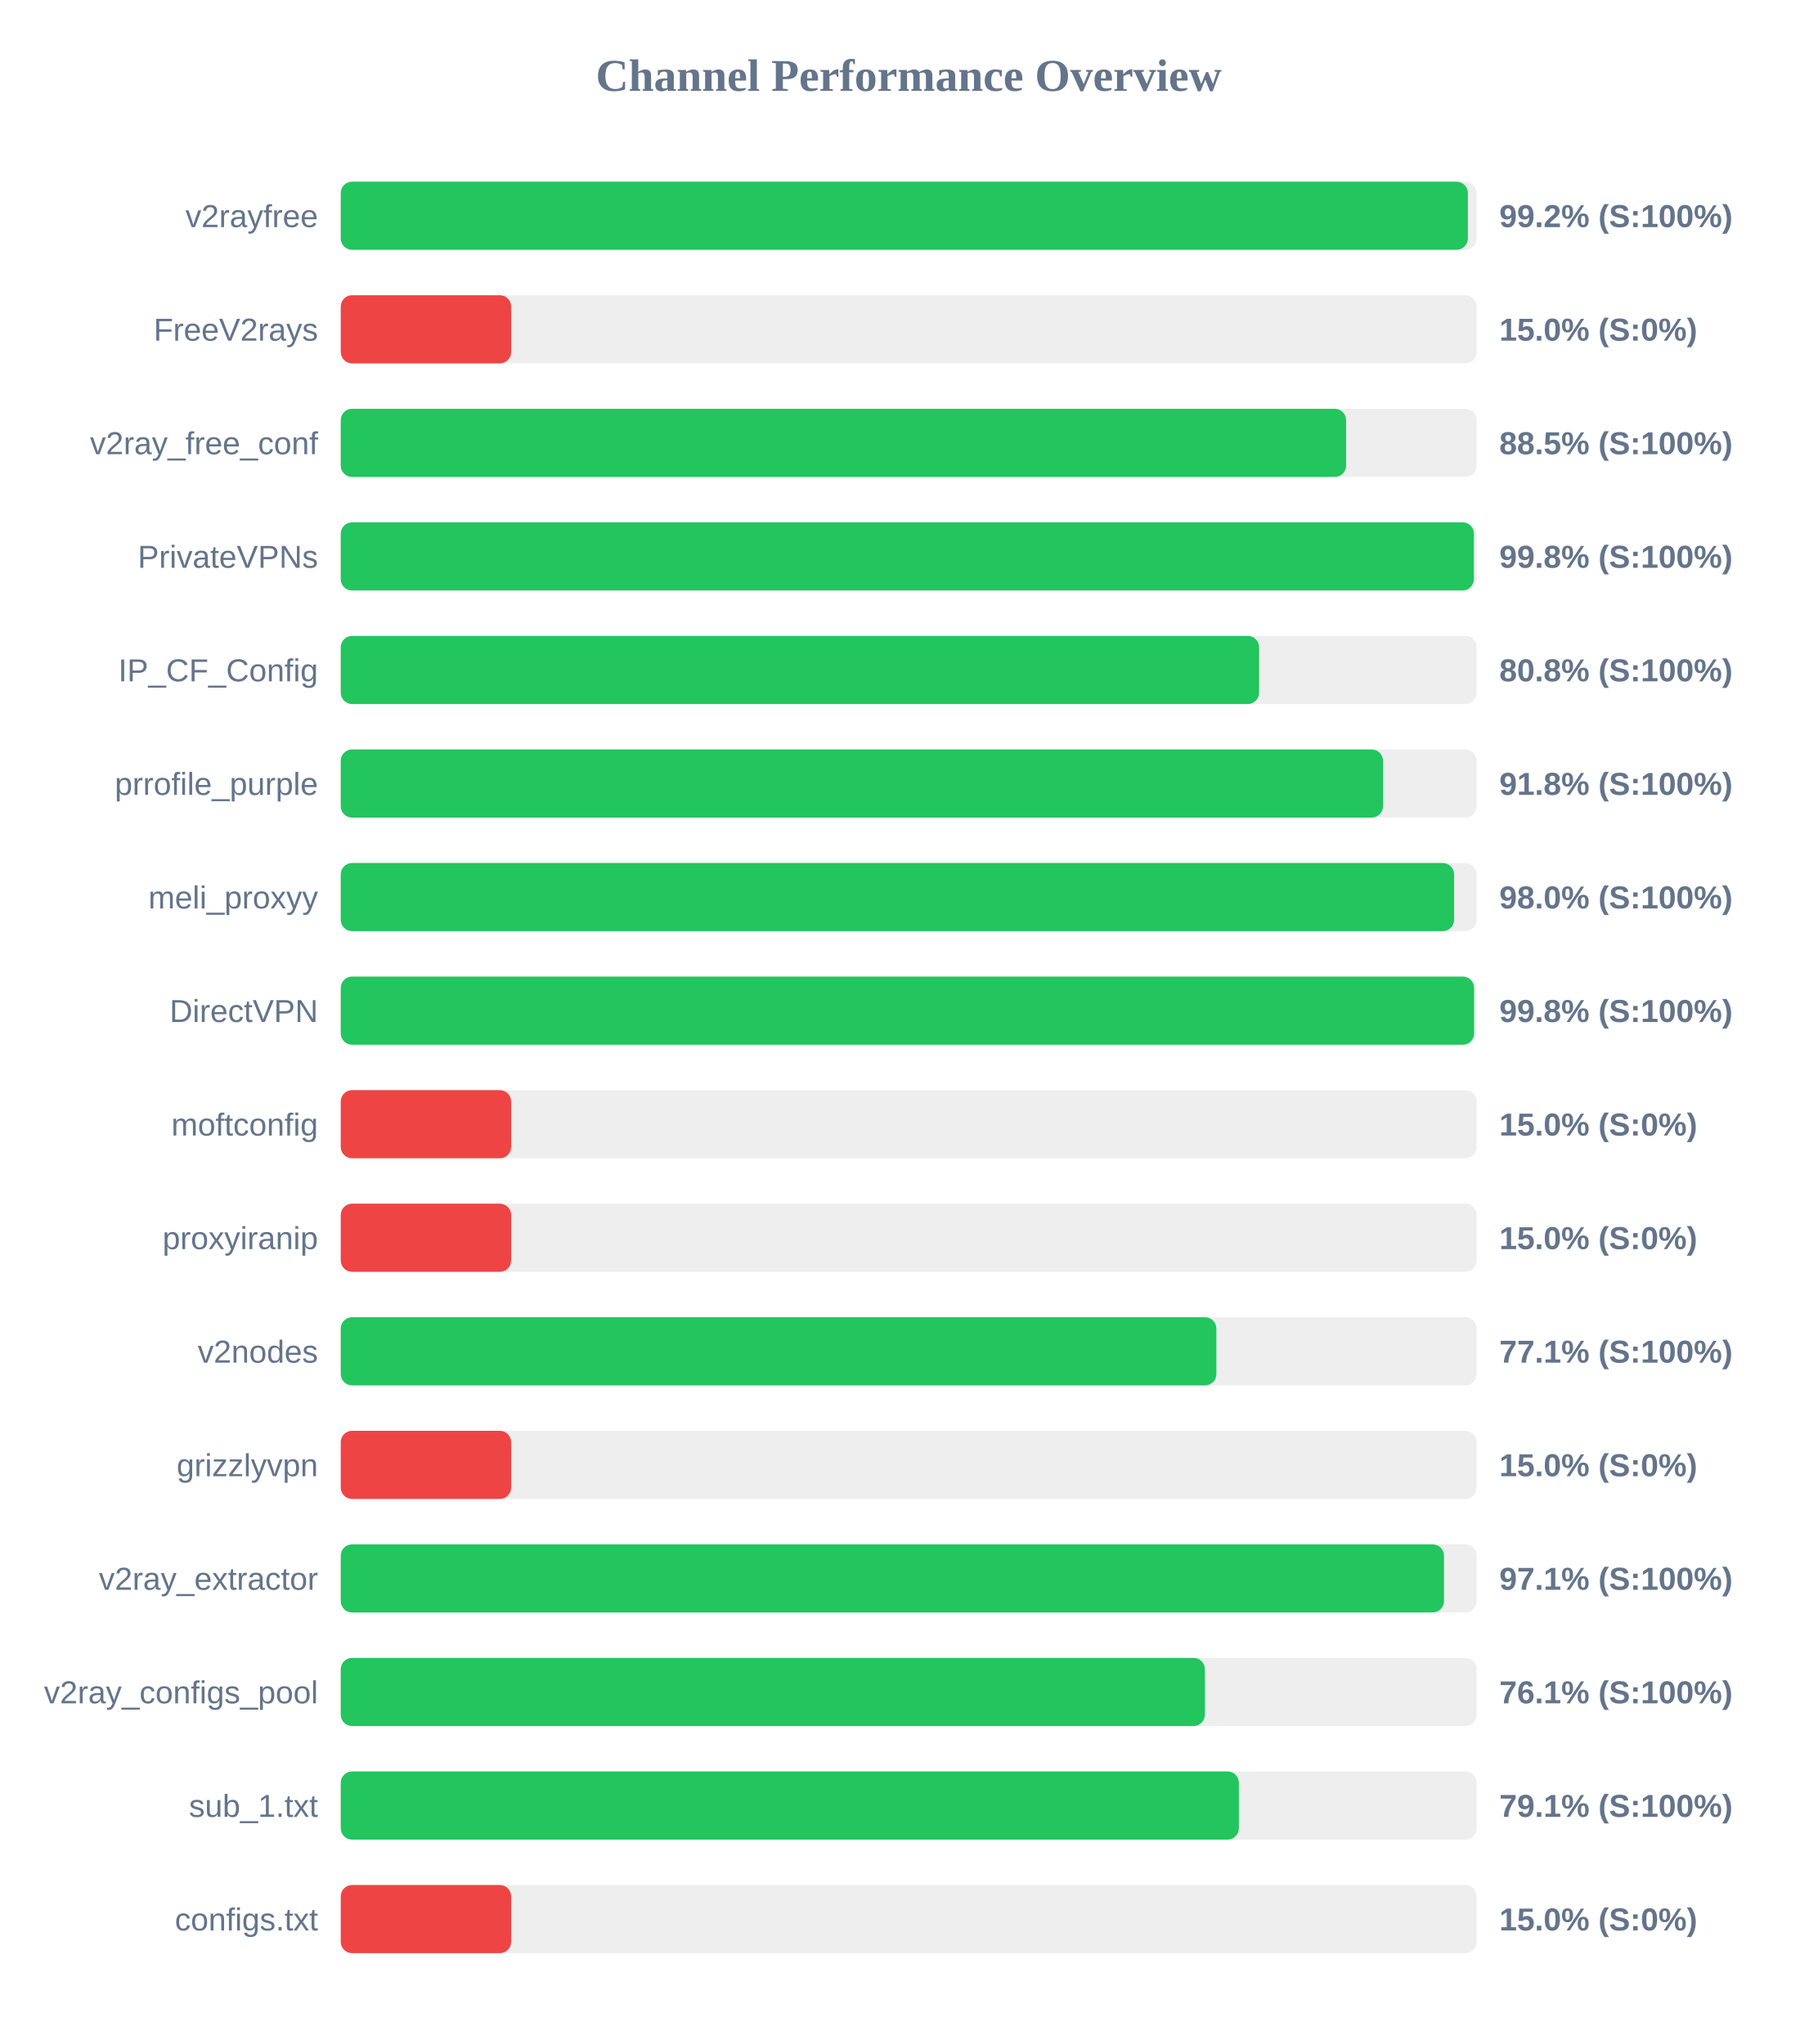
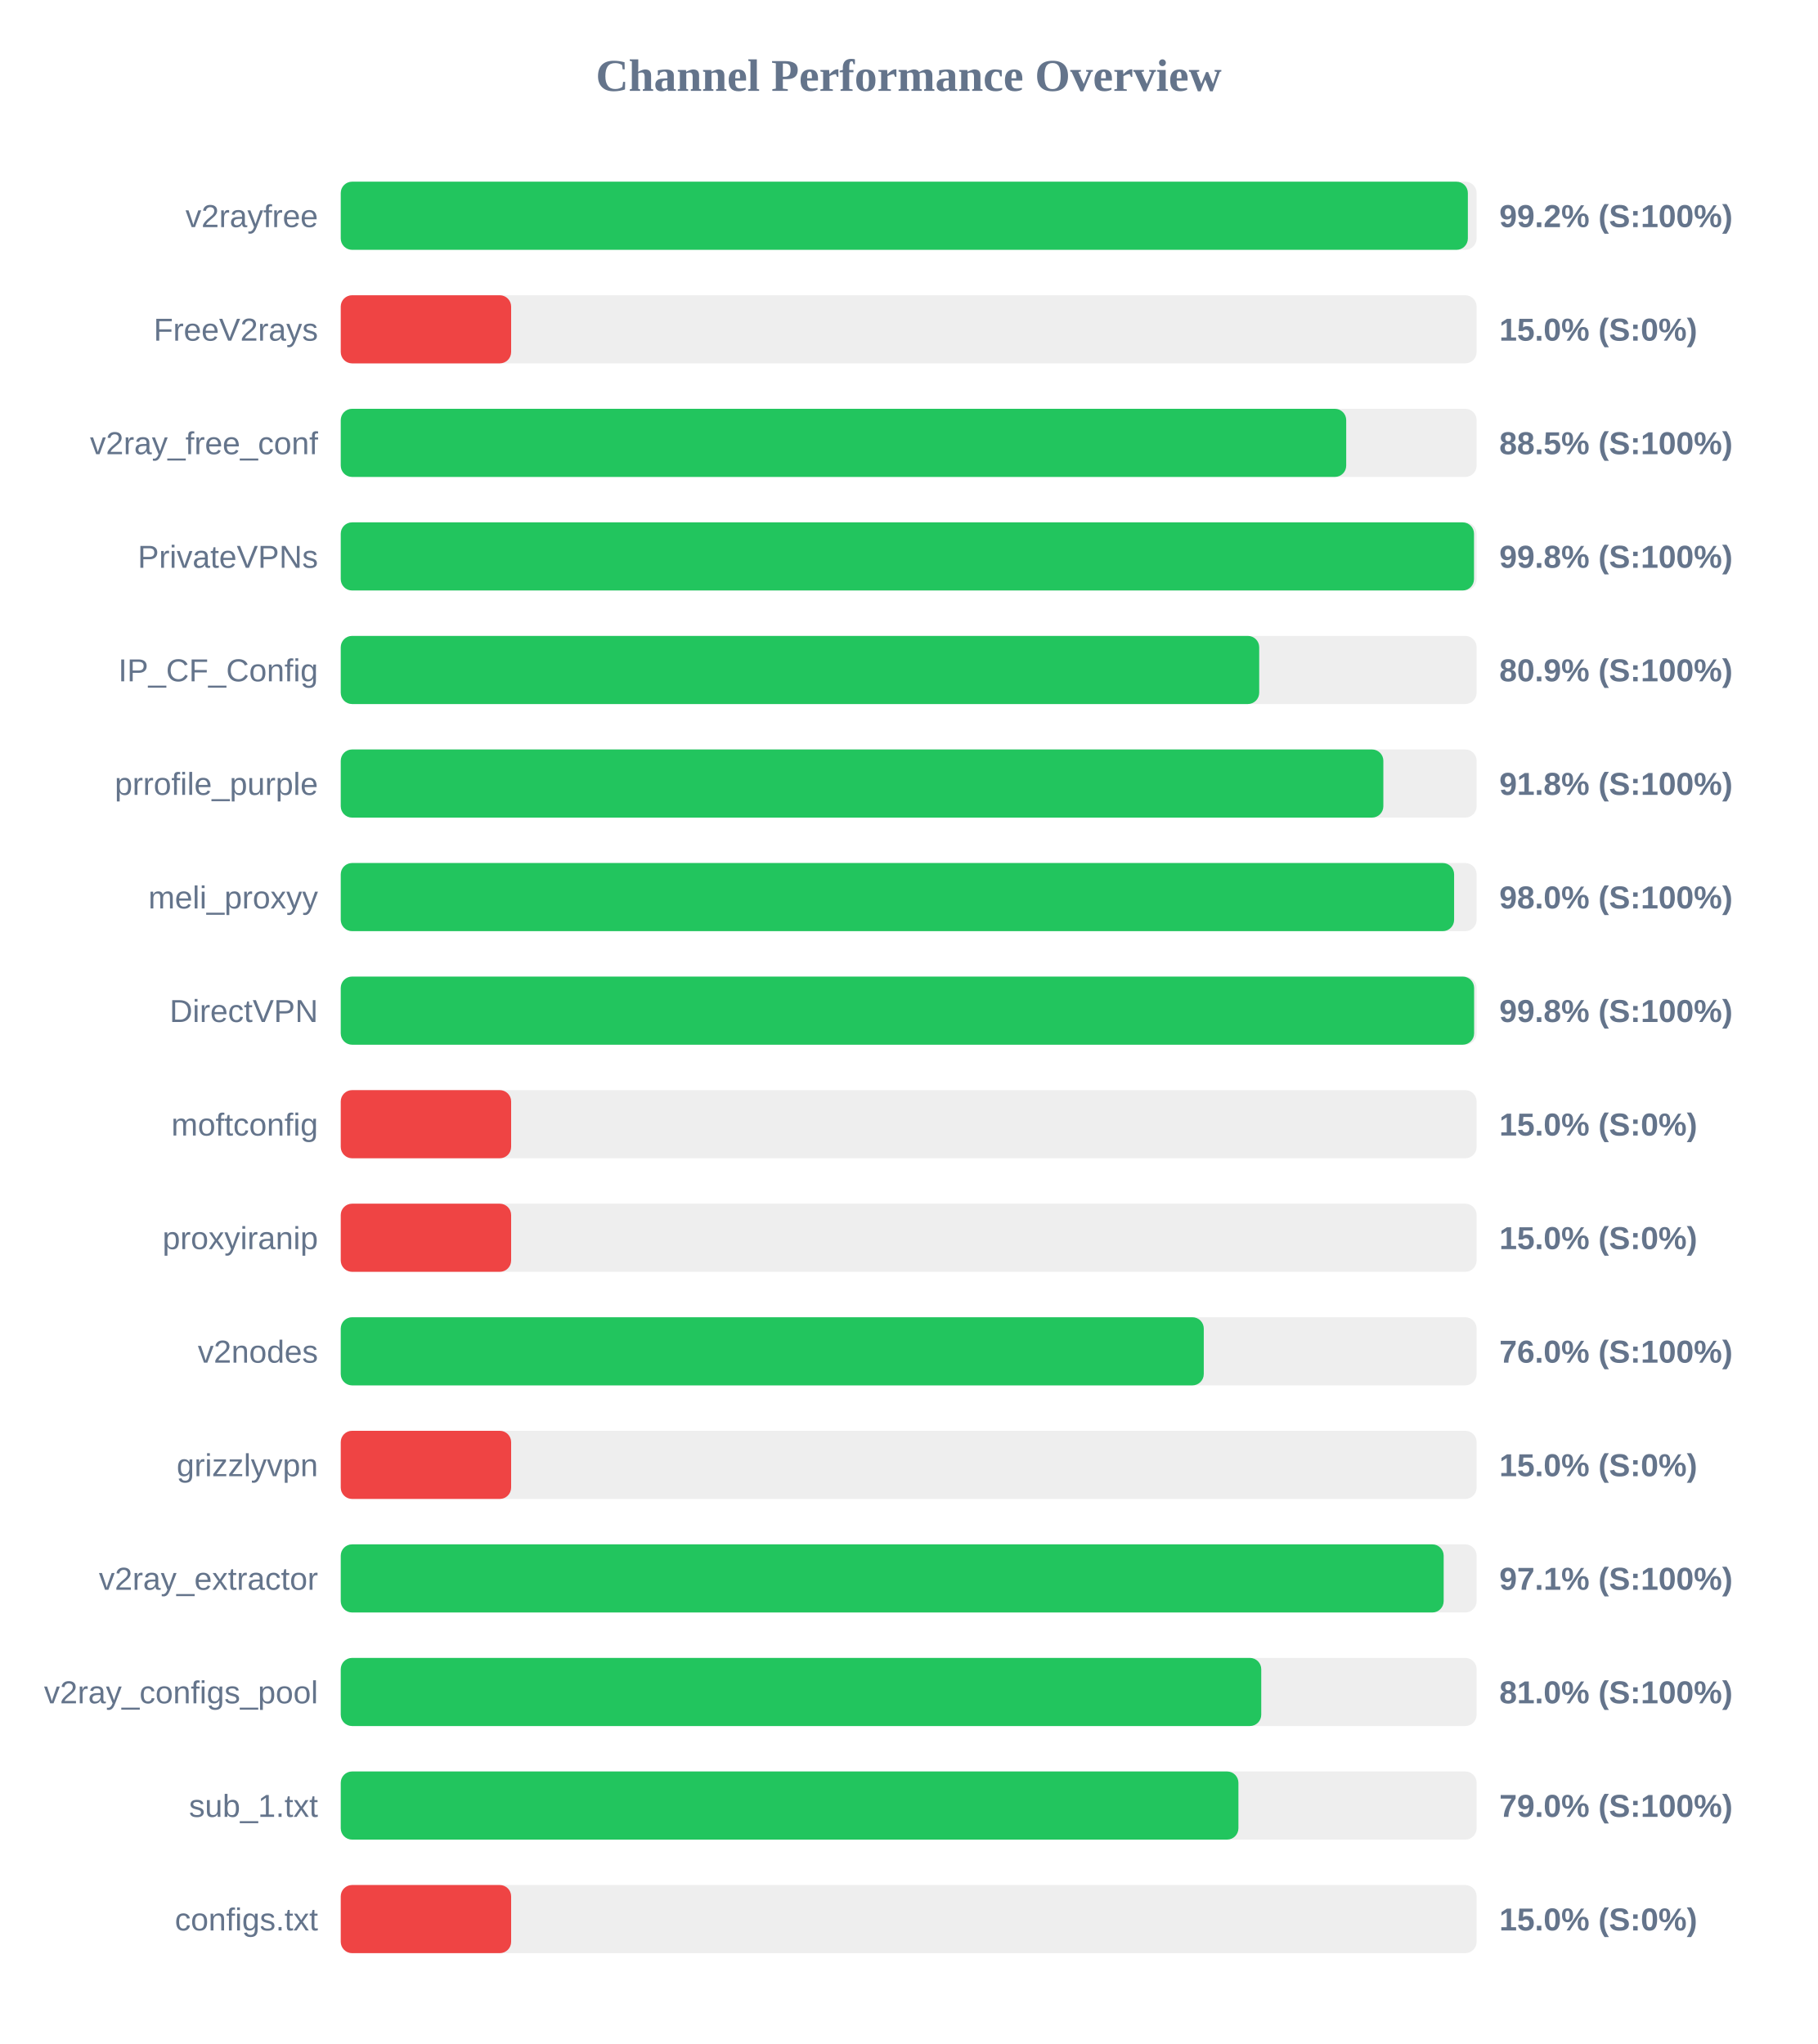
<svg xmlns="http://www.w3.org/2000/svg" width="800" height="900" version="1.1">
  <style>
        .row { font: 14px Arial; fill: #64748b; }
        .score { font: bold 14px Arial; fill: #64748b; }
    </style>
  <text x="400" y="40" text-anchor="middle" font-size="20px" font-weight="bold" fill="#64748b">Channel Performance Overview</text>
  <rect x="150" y="80" width="500" height="30" fill="#eee" rx="5" />
  <rect x="150" y="80" width="496.15" height="30" fill="#22c55e" rx="5" />
  <text x="140" y="100" text-anchor="end" class="row">v2rayfree</text>
  <text x="660" y="100" text-anchor="start" class="score">99.2% (S:100%)</text>
  <rect x="150" y="130" width="500" height="30" fill="#eee" rx="5" />
  <rect x="150" y="130" width="75.0" height="30" fill="#ef4444" rx="5" />
  <text x="140" y="150" text-anchor="end" class="row">FreeV2rays</text>
  <text x="660" y="150" text-anchor="start" class="score">15.0% (S:0%)</text>
  <rect x="150" y="180" width="500" height="30" fill="#eee" rx="5" />
-   <rect x="150" y="180" width="442.55" height="30" fill="#22c55e" rx="5" />
+   <rect x="150" y="180" width="442.6" height="30" fill="#22c55e" rx="5" />
  <text x="140" y="200" text-anchor="end" class="row">v2ray_free_conf</text>
  <text x="660" y="200" text-anchor="start" class="score">88.5% (S:100%)</text>
  <rect x="150" y="230" width="500" height="30" fill="#eee" rx="5" />
-   <rect x="150" y="230" width="498.8" height="30" fill="#22c55e" rx="5" />
+   <rect x="150" y="230" width="498.85" height="30" fill="#22c55e" rx="5" />
  <text x="140" y="250" text-anchor="end" class="row">PrivateVPNs</text>
  <text x="660" y="250" text-anchor="start" class="score">99.8% (S:100%)</text>
  <rect x="150" y="280" width="500" height="30" fill="#eee" rx="5" />
-   <rect x="150" y="280" width="404.25" height="30" fill="#22c55e" rx="5" />
+   <rect x="150" y="280" width="404.3" height="30" fill="#22c55e" rx="5" />
  <text x="140" y="300" text-anchor="end" class="row">IP_CF_Config</text>
-   <text x="660" y="300" text-anchor="start" class="score">80.8% (S:100%)</text>
+   <text x="660" y="300" text-anchor="start" class="score">80.9% (S:100%)</text>
  <rect x="150" y="330" width="500" height="30" fill="#eee" rx="5" />
-   <rect x="150" y="330" width="458.8" height="30" fill="#22c55e" rx="5" />
+   <rect x="150" y="330" width="458.95" height="30" fill="#22c55e" rx="5" />
  <text x="140" y="350" text-anchor="end" class="row">prrofile_purple</text>
  <text x="660" y="350" text-anchor="start" class="score">91.8% (S:100%)</text>
  <rect x="150" y="380" width="500" height="30" fill="#eee" rx="5" />
  <rect x="150" y="380" width="490.1" height="30" fill="#22c55e" rx="5" />
  <text x="140" y="400" text-anchor="end" class="row">meli_proxyy</text>
  <text x="660" y="400" text-anchor="start" class="score">98.0% (S:100%)</text>
  <rect x="150" y="430" width="500" height="30" fill="#eee" rx="5" />
  <rect x="150" y="430" width="498.9" height="30" fill="#22c55e" rx="5" />
  <text x="140" y="450" text-anchor="end" class="row">DirectVPN</text>
  <text x="660" y="450" text-anchor="start" class="score">99.8% (S:100%)</text>
  <rect x="150" y="480" width="500" height="30" fill="#eee" rx="5" />
  <rect x="150" y="480" width="75.0" height="30" fill="#ef4444" rx="5" />
  <text x="140" y="500" text-anchor="end" class="row">moftconfig</text>
  <text x="660" y="500" text-anchor="start" class="score">15.0% (S:0%)</text>
  <rect x="150" y="530" width="500" height="30" fill="#eee" rx="5" />
  <rect x="150" y="530" width="75.0" height="30" fill="#ef4444" rx="5" />
  <text x="140" y="550" text-anchor="end" class="row">proxyiranip</text>
  <text x="660" y="550" text-anchor="start" class="score">15.0% (S:0%)</text>
  <rect x="150" y="580" width="500" height="30" fill="#eee" rx="5" />
-   <rect x="150" y="580" width="385.45" height="30" fill="#22c55e" rx="5" />
+   <rect x="150" y="580" width="379.9" height="30" fill="#22c55e" rx="5" />
  <text x="140" y="600" text-anchor="end" class="row">v2nodes</text>
-   <text x="660" y="600" text-anchor="start" class="score">77.1% (S:100%)</text>
+   <text x="660" y="600" text-anchor="start" class="score">76.0% (S:100%)</text>
  <rect x="150" y="630" width="500" height="30" fill="#eee" rx="5" />
  <rect x="150" y="630" width="75.0" height="30" fill="#ef4444" rx="5" />
  <text x="140" y="650" text-anchor="end" class="row">grizzlyvpn</text>
  <text x="660" y="650" text-anchor="start" class="score">15.0% (S:0%)</text>
  <rect x="150" y="680" width="500" height="30" fill="#eee" rx="5" />
-   <rect x="150" y="680" width="485.65" height="30" fill="#22c55e" rx="5" />
+   <rect x="150" y="680" width="485.5" height="30" fill="#22c55e" rx="5" />
  <text x="140" y="700" text-anchor="end" class="row">v2ray_extractor</text>
  <text x="660" y="700" text-anchor="start" class="score">97.1% (S:100%)</text>
  <rect x="150" y="730" width="500" height="30" fill="#eee" rx="5" />
-   <rect x="150" y="730" width="380.4" height="30" fill="#22c55e" rx="5" />
+   <rect x="150" y="730" width="405.2" height="30" fill="#22c55e" rx="5" />
  <text x="140" y="750" text-anchor="end" class="row">v2ray_configs_pool</text>
-   <text x="660" y="750" text-anchor="start" class="score">76.1% (S:100%)</text>
+   <text x="660" y="750" text-anchor="start" class="score">81.0% (S:100%)</text>
  <rect x="150" y="780" width="500" height="30" fill="#eee" rx="5" />
-   <rect x="150" y="780" width="395.35" height="30" fill="#22c55e" rx="5" />
+   <rect x="150" y="780" width="395.15" height="30" fill="#22c55e" rx="5" />
  <text x="140" y="800" text-anchor="end" class="row">sub_1.txt</text>
-   <text x="660" y="800" text-anchor="start" class="score">79.1% (S:100%)</text>
+   <text x="660" y="800" text-anchor="start" class="score">79.0% (S:100%)</text>
  <rect x="150" y="830" width="500" height="30" fill="#eee" rx="5" />
  <rect x="150" y="830" width="75.0" height="30" fill="#ef4444" rx="5" />
  <text x="140" y="850" text-anchor="end" class="row">configs.txt</text>
  <text x="660" y="850" text-anchor="start" class="score">15.0% (S:0%)</text>
</svg>
